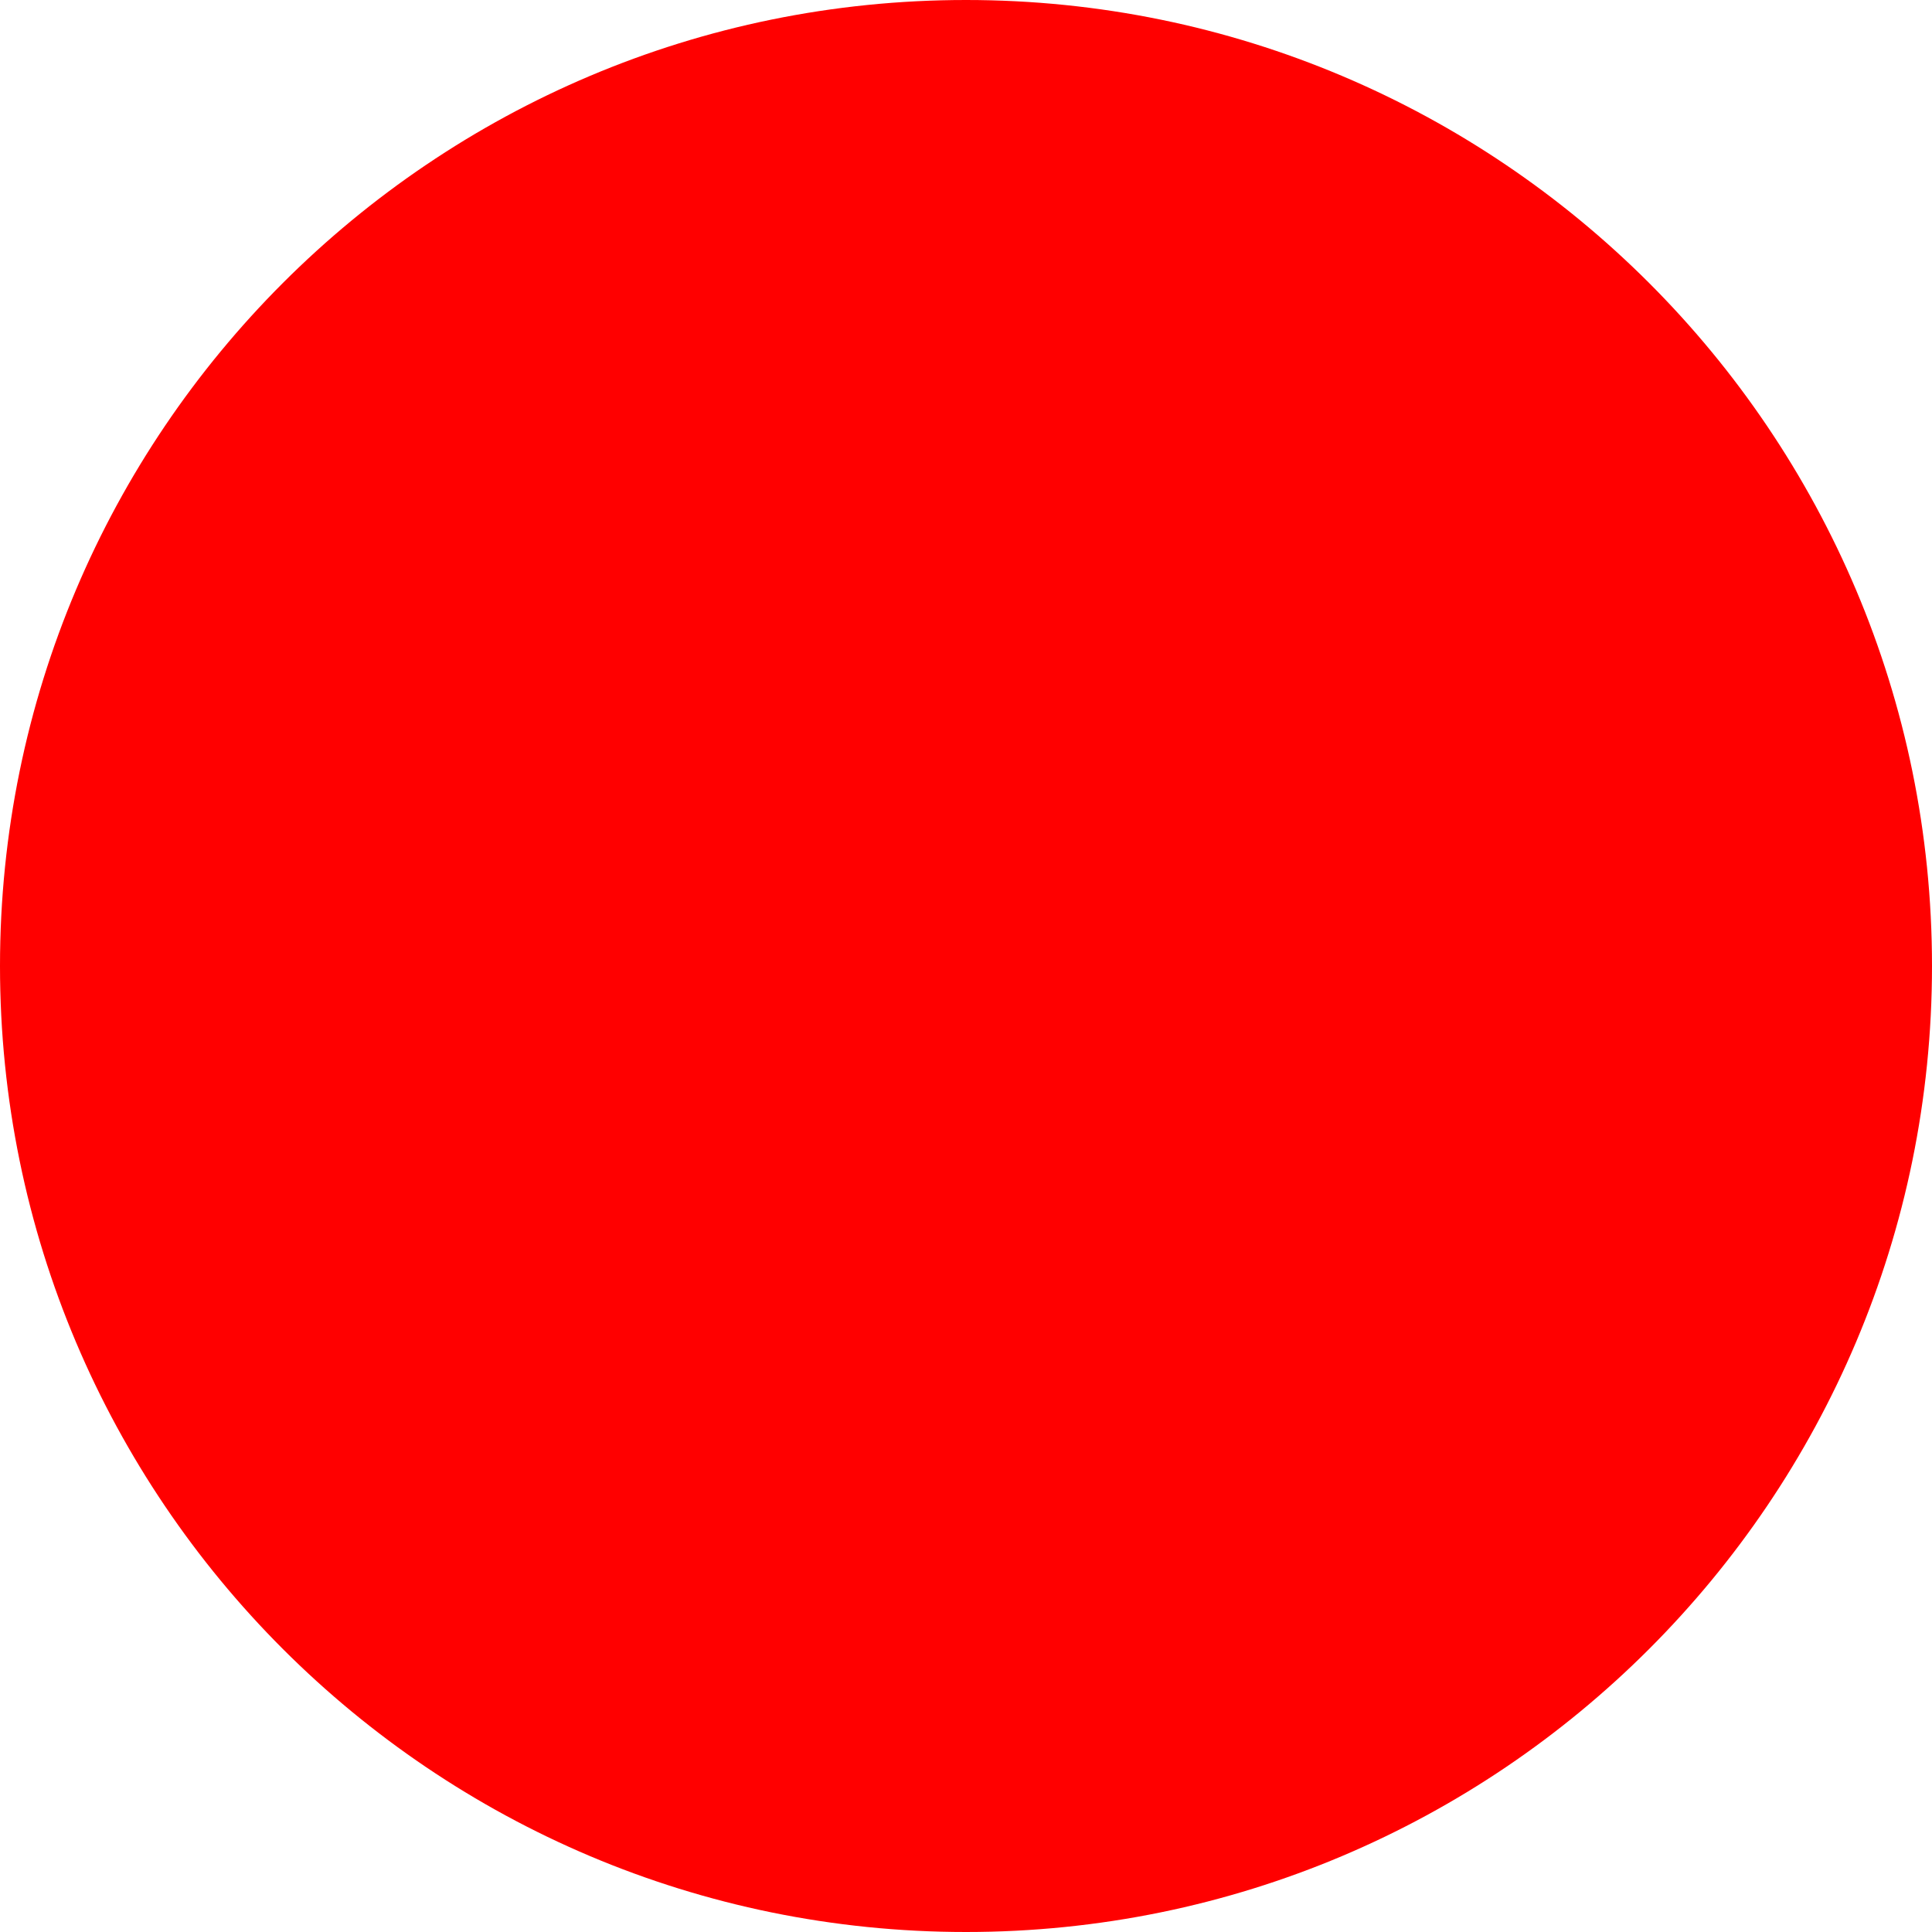
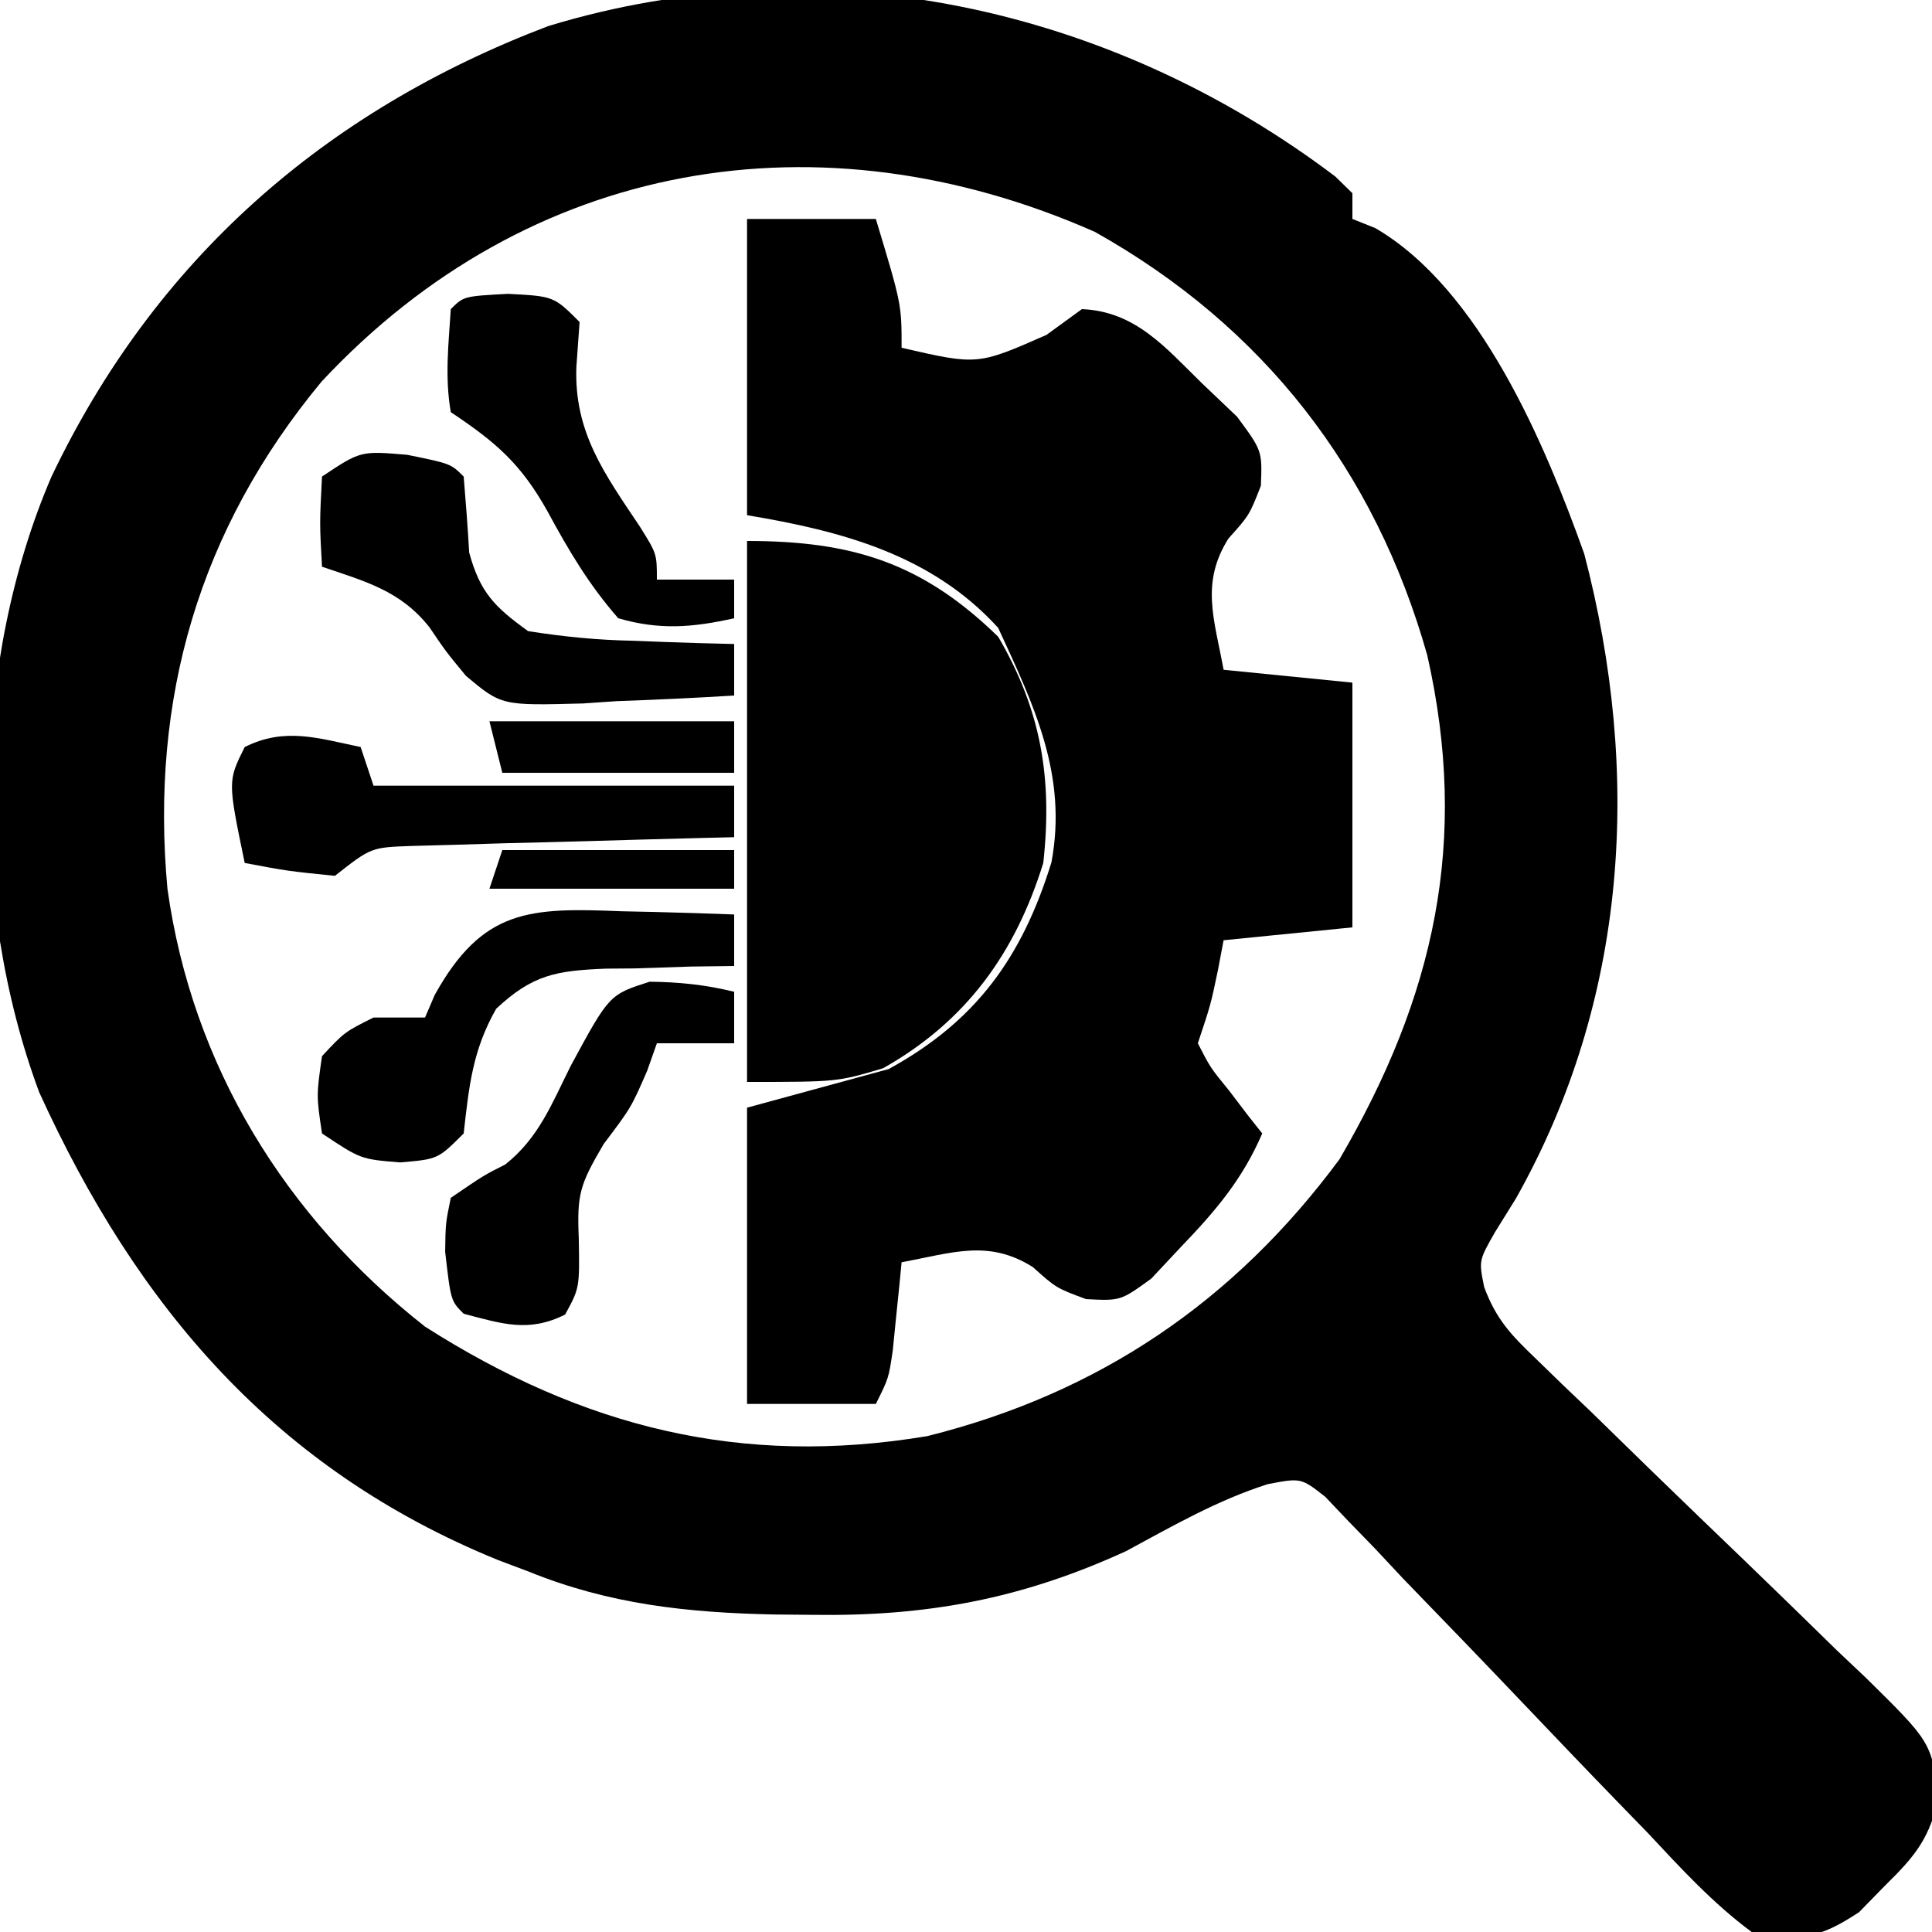
- <svg xmlns="http://www.w3.org/2000/svg" width="512" height="512">
-   <circle cx="256" cy="256" r="256" fill="red" />
+ <svg xmlns="http://www.w3.org/2000/svg" version="1.1" width="150" height="150">
+   <path d="M0 0 C0.438 0.428 0.877 0.856 1.328 1.297 C1.328 1.957 1.328 2.617 1.328 3.297 C1.908 3.528 2.488 3.758 3.086 3.996 C11.238 8.725 16.283 20.773 19.328 29.297 C23.797 46.365 22.716 63.926 14.016 79.359 C13.217 80.645 13.217 80.645 12.402 81.957 C11.142 84.165 11.142 84.165 11.559 86.226 C12.488 88.728 13.639 89.932 15.563 91.777 C16.243 92.438 16.924 93.099 17.625 93.78 C18.364 94.484 19.102 95.188 19.863 95.914 C21.41 97.423 22.956 98.932 24.502 100.441 C26.948 102.813 29.398 105.179 31.857 107.538 C34.226 109.817 36.577 112.114 38.926 114.414 C40.037 115.464 40.037 115.464 41.17 116.536 C46.192 121.483 46.192 121.483 46.887 125.644 C46.192 128.941 45.103 130.326 42.703 132.672 C42.03 133.36 41.357 134.049 40.664 134.758 C37.453 136.874 36.147 136.953 32.328 136.297 C29.306 134.058 26.825 131.346 24.262 128.605 C23.505 127.826 22.749 127.047 21.969 126.244 C19.553 123.755 17.157 121.247 14.766 118.734 C11.615 115.424 8.445 112.134 5.262 108.855 C4.541 108.085 3.82 107.314 3.077 106.52 C2.396 105.819 1.715 105.118 1.013 104.396 C0.421 103.772 -0.172 103.148 -0.782 102.505 C-2.66 101.034 -2.66 101.034 -5.23 101.522 C-9.158 102.769 -12.628 104.778 -16.246 106.727 C-24.352 110.442 -31.718 111.806 -40.609 111.672 C-42.059 111.659 -42.059 111.659 -43.538 111.646 C-50.291 111.506 -56.367 110.861 -62.672 108.297 C-63.441 108.007 -64.211 107.717 -65.004 107.418 C-82.3 100.376 -93.027 87.781 -100.629 71.098 C-106.096 56.416 -105.878 37.711 -99.672 23.297 C-91.632 6.447 -78.466 -5.079 -61.113 -11.676 C-39.901 -18.145 -17.419 -13.171 0 0 Z M-78.707 15.926 C-88.199 27.38 -92.027 40.509 -90.672 55.297 C-88.753 69.022 -81.543 80.756 -70.672 89.297 C-58.428 97.099 -46.142 100.211 -31.676 97.797 C-18.369 94.475 -7.851 87.359 0.328 76.297 C7.703 63.665 10.407 51.628 7.141 37.172 C3.081 22.806 -5.556 11.647 -18.672 4.297 C-39.976 -5.108 -62.597 -1.349 -78.707 15.926 Z " fill="#000000" transform="translate(103.6719,13.70312)" />
+   <path d="M0 0 C3.3 0 6.6 0 10 0 C12 6.625 12 6.625 12 10 C17.897 11.357 17.897 11.357 23.25 9 C24.157 8.34 25.065 7.68 26 7 C30.155 7.176 32.47 9.97 35.312 12.75 C36.668 14.042 36.668 14.042 38.051 15.359 C40 18 40 18 39.895 20.715 C39 23 39 23 37.375 24.812 C35.197 28.277 36.277 31.057 37 35 C40.3 35.33 43.6 35.66 47 36 C47 42.27 47 48.54 47 55 C42.05 55.495 42.05 55.495 37 56 C36.856 56.763 36.711 57.526 36.562 58.312 C36 61 36 61 35 64 C35.972 65.895 35.972 65.895 37.438 67.688 C37.911 68.31 38.384 68.933 38.871 69.574 C39.244 70.045 39.616 70.515 40 71 C38.47 74.559 36.364 77.028 33.688 79.812 C32.928 80.623 32.169 81.434 31.387 82.27 C29 84 29 84 26.32 83.863 C24 83 24 83 22.188 81.375 C18.723 79.197 15.943 80.277 12 81 C11.939 81.626 11.879 82.253 11.816 82.898 C11.733 83.716 11.649 84.533 11.562 85.375 C11.481 86.187 11.4 86.999 11.316 87.836 C11 90 11 90 10 92 C6.7 92 3.4 92 0 92 C0 84.41 0 76.82 0 69 C3.63 68.01 7.26 67.02 11 66 C17.776 62.284 21.34 57.359 23.633 49.957 C24.904 43.181 22.267 37.745 19.5 31.75 C14.342 26.077 7.371 24.228 0 23 C0 15.41 0 7.82 0 0 Z " fill="#000000" transform="translate(58,17)" />
+   <path d="M0 0 C8.168 0 13.61 1.694 19.5 7.438 C22.848 13.157 23.72 18.471 23 25 C20.813 32.048 16.979 37.321 10.562 40.938 C7 42 7 42 0 42 C0 28.14 0 14.28 0 0 Z " fill="#000000" transform="translate(58,42)" />
+   <path d="M0 0 C0.33 0.99 0.66 1.98 1 3 C10.24 3 19.48 3 29 3 C29 4.32 29 5.64 29 7 C27.751 7.03 27.751 7.03 26.477 7.06 C23.385 7.138 20.294 7.225 17.202 7.317 C15.207 7.374 13.212 7.422 11.217 7.469 C9.336 7.527 9.336 7.527 7.418 7.586 C5.682 7.633 5.682 7.633 3.911 7.681 C0.809 7.795 0.809 7.795 -2 10 C-5.688 9.625 -5.688 9.625 -9 9 C-10.32 2.64 -10.32 2.64 -9 0 C-5.883 -1.559 -3.314 -0.688 0 0 Z " fill="#000000" transform="translate(28,58)" />
+   <path d="M0 0 C3.375 0.688 3.375 0.688 4.375 1.688 C4.536 3.651 4.694 5.615 4.801 7.582 C5.647 10.684 6.765 11.803 9.375 13.688 C12.241 14.136 14.757 14.382 17.625 14.438 C18.37 14.467 19.115 14.497 19.883 14.527 C21.713 14.598 23.544 14.645 25.375 14.688 C25.375 16.008 25.375 17.328 25.375 18.688 C22.33 18.877 19.298 19.016 16.25 19.125 C15.394 19.184 14.538 19.242 13.656 19.303 C7.315 19.473 7.315 19.473 4.555 17.166 C3 15.281 3 15.281 1.719 13.393 C-0.522 10.549 -3.26 9.832 -6.625 8.688 C-6.812 5.312 -6.812 5.312 -6.625 1.688 C-3.625 -0.312 -3.625 -0.312 0 0 Z " fill="#000000" transform="translate(31.625,35.3125)" />
+   <path d="M0 0 C0.84 0.018 1.681 0.036 2.547 0.055 C4.615 0.102 6.683 0.173 8.75 0.25 C8.75 1.57 8.75 2.89 8.75 4.25 C7.641 4.264 6.533 4.278 5.391 4.293 C3.927 4.34 2.464 4.388 1 4.438 C0.27 4.443 -0.459 4.449 -1.211 4.455 C-5.048 4.612 -6.886 4.909 -9.727 7.57 C-11.565 10.804 -11.835 13.582 -12.25 17.25 C-14.25 19.25 -14.25 19.25 -17.188 19.5 C-20.25 19.25 -20.25 19.25 -23.25 17.25 C-23.688 14.312 -23.688 14.312 -23.25 11.25 C-21.5 9.375 -21.5 9.375 -19.25 8.25 C-17.93 8.25 -16.61 8.25 -15.25 8.25 C-15.002 7.673 -14.755 7.095 -14.5 6.5 C-10.777 -0.202 -7.129 -0.29 0 0 Z " fill="#000000" transform="translate(48.25,70.75)" />
+   <path d="M0 0 C2.297 0.029 4.326 0.235 6.555 0.781 C6.555 2.101 6.555 3.421 6.555 4.781 C4.575 4.781 2.595 4.781 0.555 4.781 C0.307 5.482 0.06 6.184 -0.195 6.906 C-1.445 9.781 -1.445 9.781 -3.57 12.594 C-5.449 15.787 -5.654 16.505 -5.508 19.969 C-5.445 23.781 -5.445 23.781 -6.57 25.844 C-9.409 27.263 -11.455 26.561 -14.445 25.781 C-15.445 24.781 -15.445 24.781 -15.883 20.969 C-15.852 18.746 -15.852 18.746 -15.445 16.781 C-12.883 15.031 -12.883 15.031 -11.211 14.188 C-8.606 12.113 -7.612 9.489 -6.133 6.531 C-3.141 1.003 -3.141 1.003 0 0 Z " fill="#000000" transform="translate(50.44531,76.21875)" />
+   <path d="M0 0 C3.562 0.188 3.562 0.188 5.562 2.188 C5.48 3.342 5.397 4.497 5.312 5.688 C5.127 10.754 7.508 13.985 10.25 18.086 C11.562 20.188 11.562 20.188 11.562 22.188 C13.543 22.188 15.523 22.188 17.562 22.188 C17.562 23.177 17.562 24.168 17.562 25.188 C14.344 25.91 11.752 26.12 8.562 25.188 C6.283 22.582 4.716 19.928 3.07 16.887 C1.007 13.192 -0.928 11.527 -4.438 9.188 C-4.909 6.445 -4.616 3.992 -4.438 1.188 C-3.438 0.188 -3.438 0.188 0 0 Z " fill="#000000" transform="translate(39.4375,22.8125)" />
+   <path d="M0 0 C6.27 0 12.54 0 19 0 C19 1.32 19 2.64 19 4 C13.06 4 7.12 4 1 4 C0.67 2.68 0.34 1.36 0 0 Z " fill="#000000" transform="translate(38,56)" />
+   <path d="M0 0 C5.94 0 11.88 0 18 0 C18 0.99 18 1.98 18 3 C11.73 3 5.46 3 -1 3 C-0.67 2.01 -0.34 1.02 0 0 Z " fill="#000000" transform="translate(39,66)" />
</svg>
